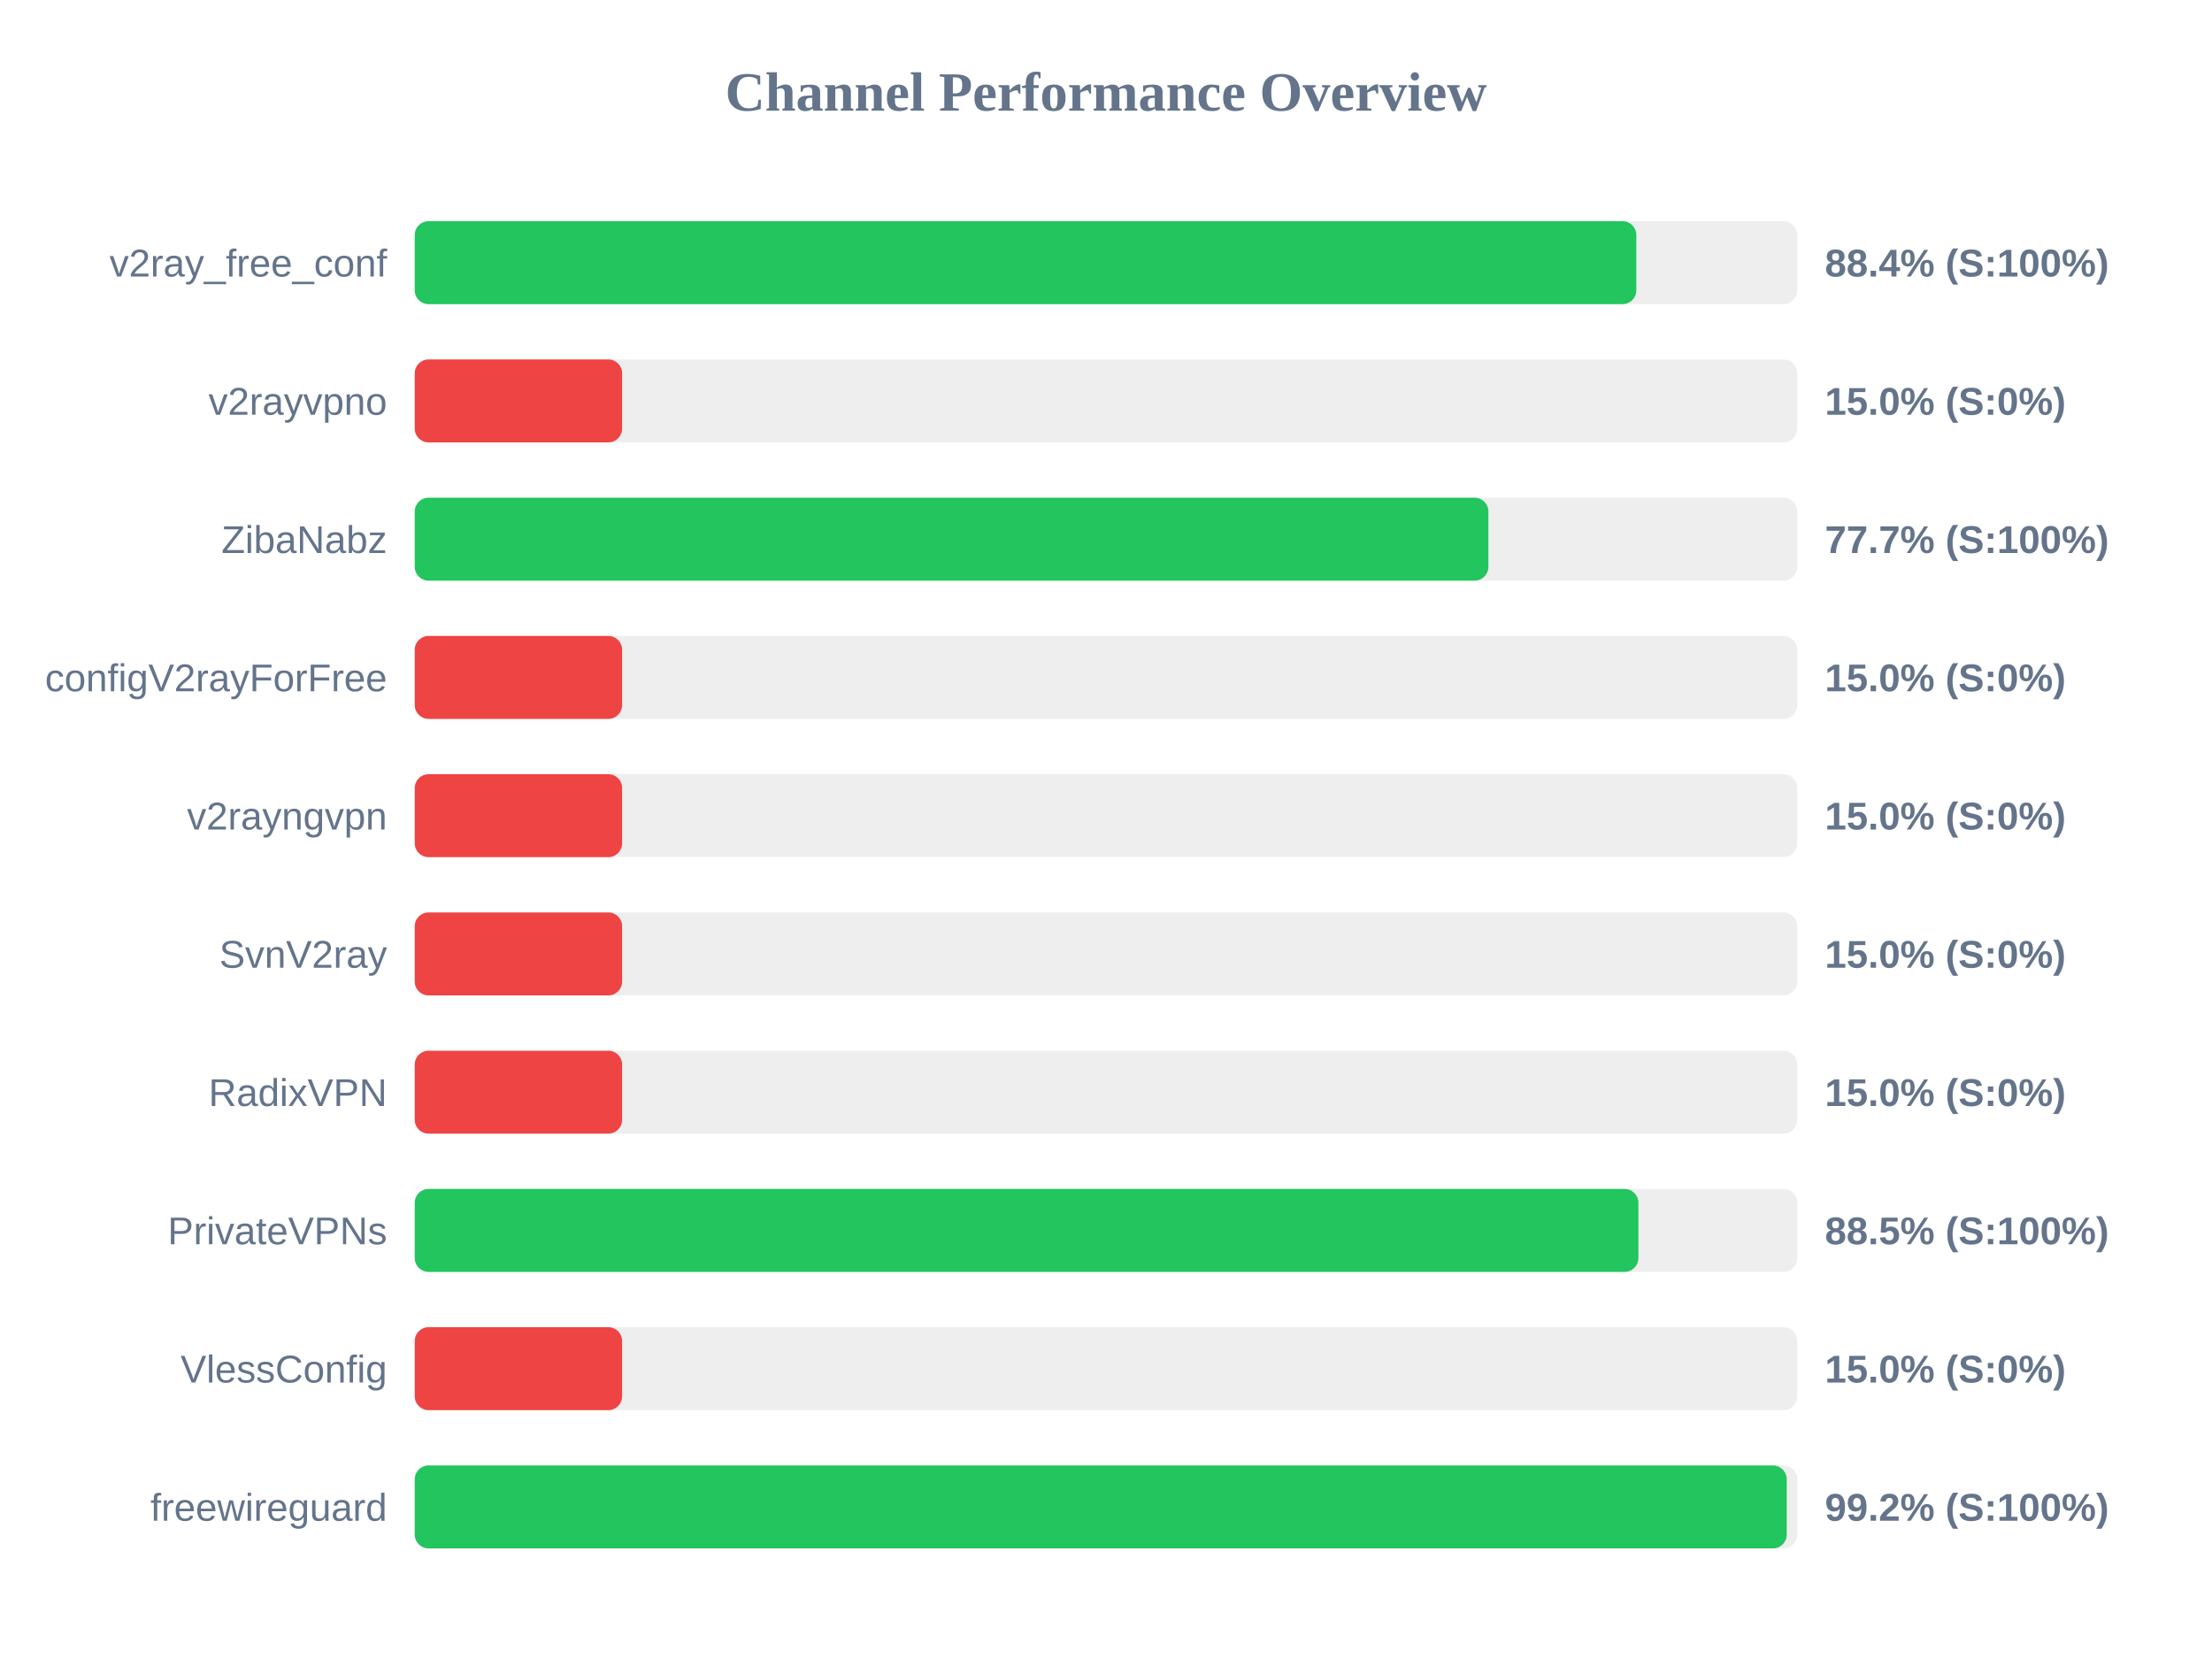
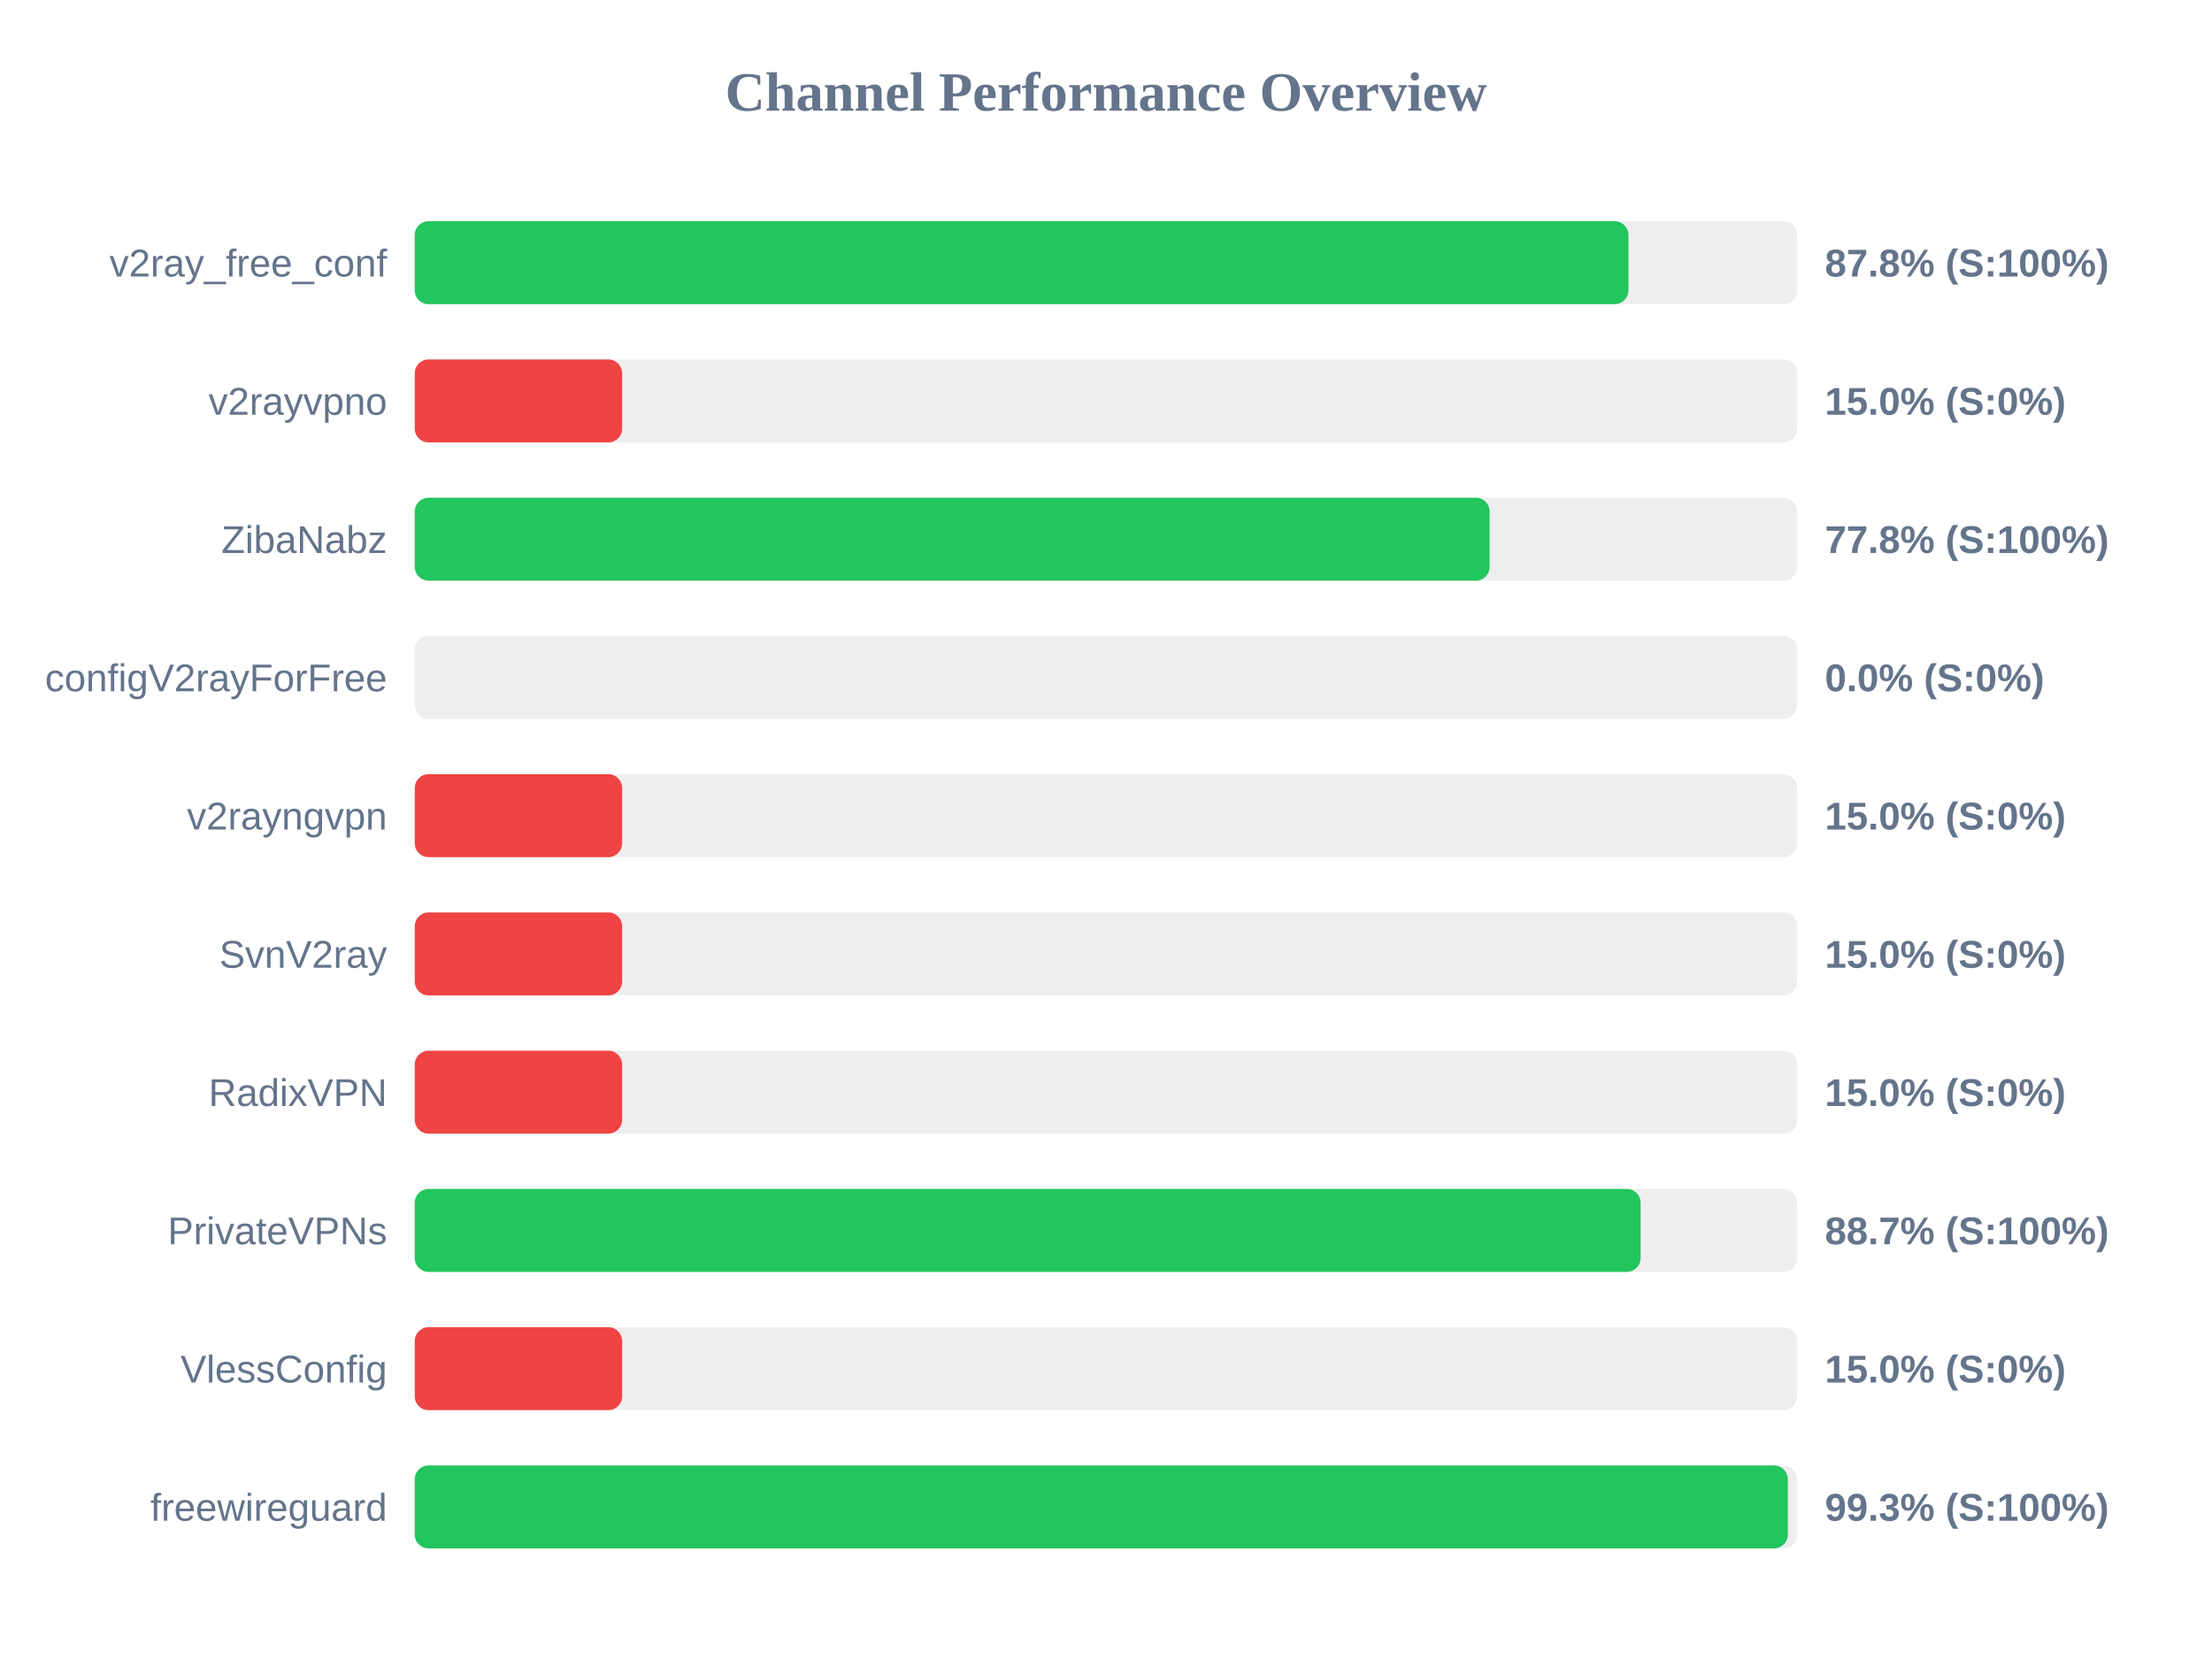
<svg xmlns="http://www.w3.org/2000/svg" width="800" height="600" version="1.1">
  <style>
        .row { font: 14px Arial; fill: #64748b; }
        .score { font: bold 14px Arial; fill: #64748b; }
    </style>
  <text x="400" y="40" text-anchor="middle" font-size="20px" font-weight="bold" fill="#64748b">Channel Performance Overview</text>
  <rect x="150" y="80" width="500" height="30" fill="#eee" rx="5" />
-   <rect x="150" y="80" width="441.8" height="30" fill="#22c55e" rx="5" />
+   <rect x="150" y="80" width="438.95" height="30" fill="#22c55e" rx="5" />
  <text x="140" y="100" text-anchor="end" class="row">v2ray_free_conf</text>
-   <text x="660" y="100" text-anchor="start" class="score">88.4% (S:100%)</text>
+   <text x="660" y="100" text-anchor="start" class="score">87.8% (S:100%)</text>
  <rect x="150" y="130" width="500" height="30" fill="#eee" rx="5" />
  <rect x="150" y="130" width="75.0" height="30" fill="#ef4444" rx="5" />
  <text x="140" y="150" text-anchor="end" class="row">v2rayvpno</text>
  <text x="660" y="150" text-anchor="start" class="score">15.0% (S:0%)</text>
  <rect x="150" y="180" width="500" height="30" fill="#eee" rx="5" />
-   <rect x="150" y="180" width="388.3" height="30" fill="#22c55e" rx="5" />
+   <rect x="150" y="180" width="388.75" height="30" fill="#22c55e" rx="5" />
  <text x="140" y="200" text-anchor="end" class="row">ZibaNabz</text>
-   <text x="660" y="200" text-anchor="start" class="score">77.7% (S:100%)</text>
+   <text x="660" y="200" text-anchor="start" class="score">77.8% (S:100%)</text>
  <rect x="150" y="230" width="500" height="30" fill="#eee" rx="5" />
-   <rect x="150" y="230" width="75.0" height="30" fill="#ef4444" rx="5" />
+   <rect x="150" y="230" width="0.0" height="30" fill="#ef4444" rx="5" />
  <text x="140" y="250" text-anchor="end" class="row">configV2rayForFree</text>
-   <text x="660" y="250" text-anchor="start" class="score">15.0% (S:0%)</text>
+   <text x="660" y="250" text-anchor="start" class="score">0.0% (S:0%)</text>
  <rect x="150" y="280" width="500" height="30" fill="#eee" rx="5" />
  <rect x="150" y="280" width="75.0" height="30" fill="#ef4444" rx="5" />
  <text x="140" y="300" text-anchor="end" class="row">v2rayngvpn</text>
  <text x="660" y="300" text-anchor="start" class="score">15.0% (S:0%)</text>
  <rect x="150" y="330" width="500" height="30" fill="#eee" rx="5" />
  <rect x="150" y="330" width="75.0" height="30" fill="#ef4444" rx="5" />
  <text x="140" y="350" text-anchor="end" class="row">SvnV2ray</text>
  <text x="660" y="350" text-anchor="start" class="score">15.0% (S:0%)</text>
  <rect x="150" y="380" width="500" height="30" fill="#eee" rx="5" />
  <rect x="150" y="380" width="75.0" height="30" fill="#ef4444" rx="5" />
  <text x="140" y="400" text-anchor="end" class="row">RadixVPN</text>
  <text x="660" y="400" text-anchor="start" class="score">15.0% (S:0%)</text>
  <rect x="150" y="430" width="500" height="30" fill="#eee" rx="5" />
-   <rect x="150" y="430" width="442.55" height="30" fill="#22c55e" rx="5" />
+   <rect x="150" y="430" width="443.35" height="30" fill="#22c55e" rx="5" />
  <text x="140" y="450" text-anchor="end" class="row">PrivateVPNs</text>
-   <text x="660" y="450" text-anchor="start" class="score">88.5% (S:100%)</text>
+   <text x="660" y="450" text-anchor="start" class="score">88.7% (S:100%)</text>
  <rect x="150" y="480" width="500" height="30" fill="#eee" rx="5" />
  <rect x="150" y="480" width="75.0" height="30" fill="#ef4444" rx="5" />
  <text x="140" y="500" text-anchor="end" class="row">VlessConfig</text>
  <text x="660" y="500" text-anchor="start" class="score">15.0% (S:0%)</text>
  <rect x="150" y="530" width="500" height="30" fill="#eee" rx="5" />
-   <rect x="150" y="530" width="496.2" height="30" fill="#22c55e" rx="5" />
+   <rect x="150" y="530" width="496.6" height="30" fill="#22c55e" rx="5" />
  <text x="140" y="550" text-anchor="end" class="row">freewireguard</text>
-   <text x="660" y="550" text-anchor="start" class="score">99.2% (S:100%)</text>
+   <text x="660" y="550" text-anchor="start" class="score">99.3% (S:100%)</text>
</svg>
